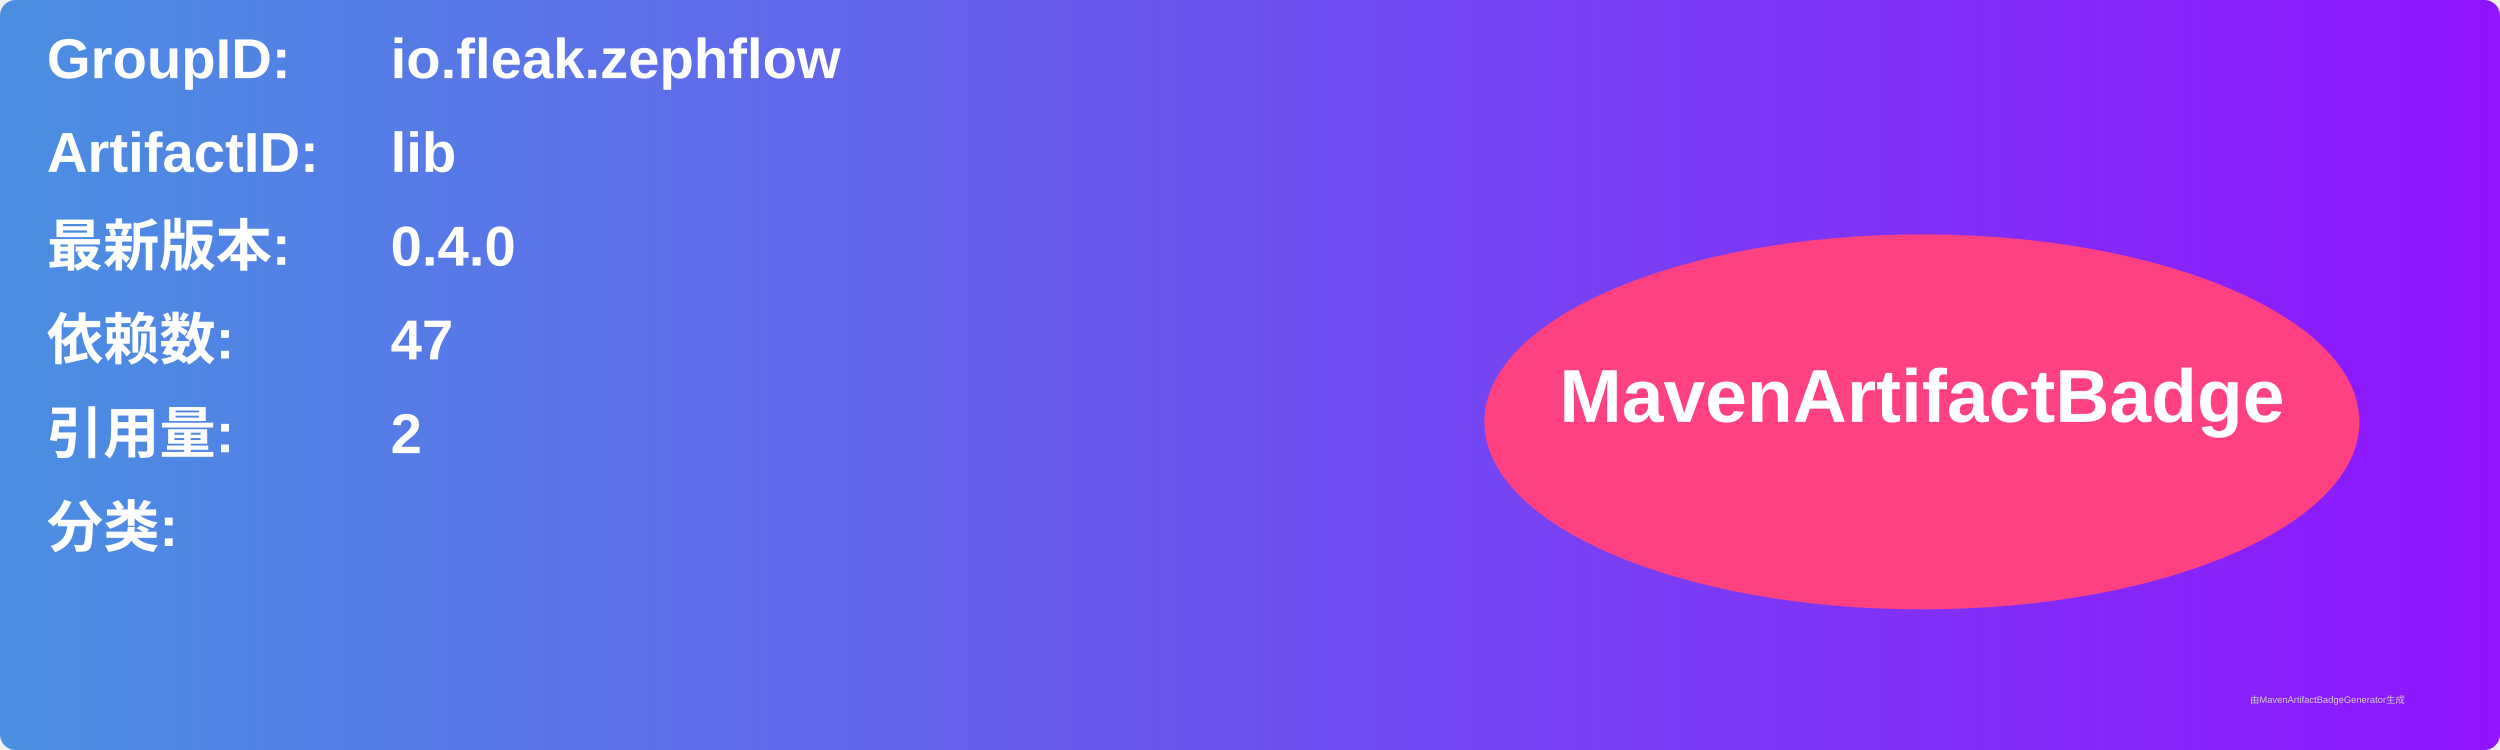
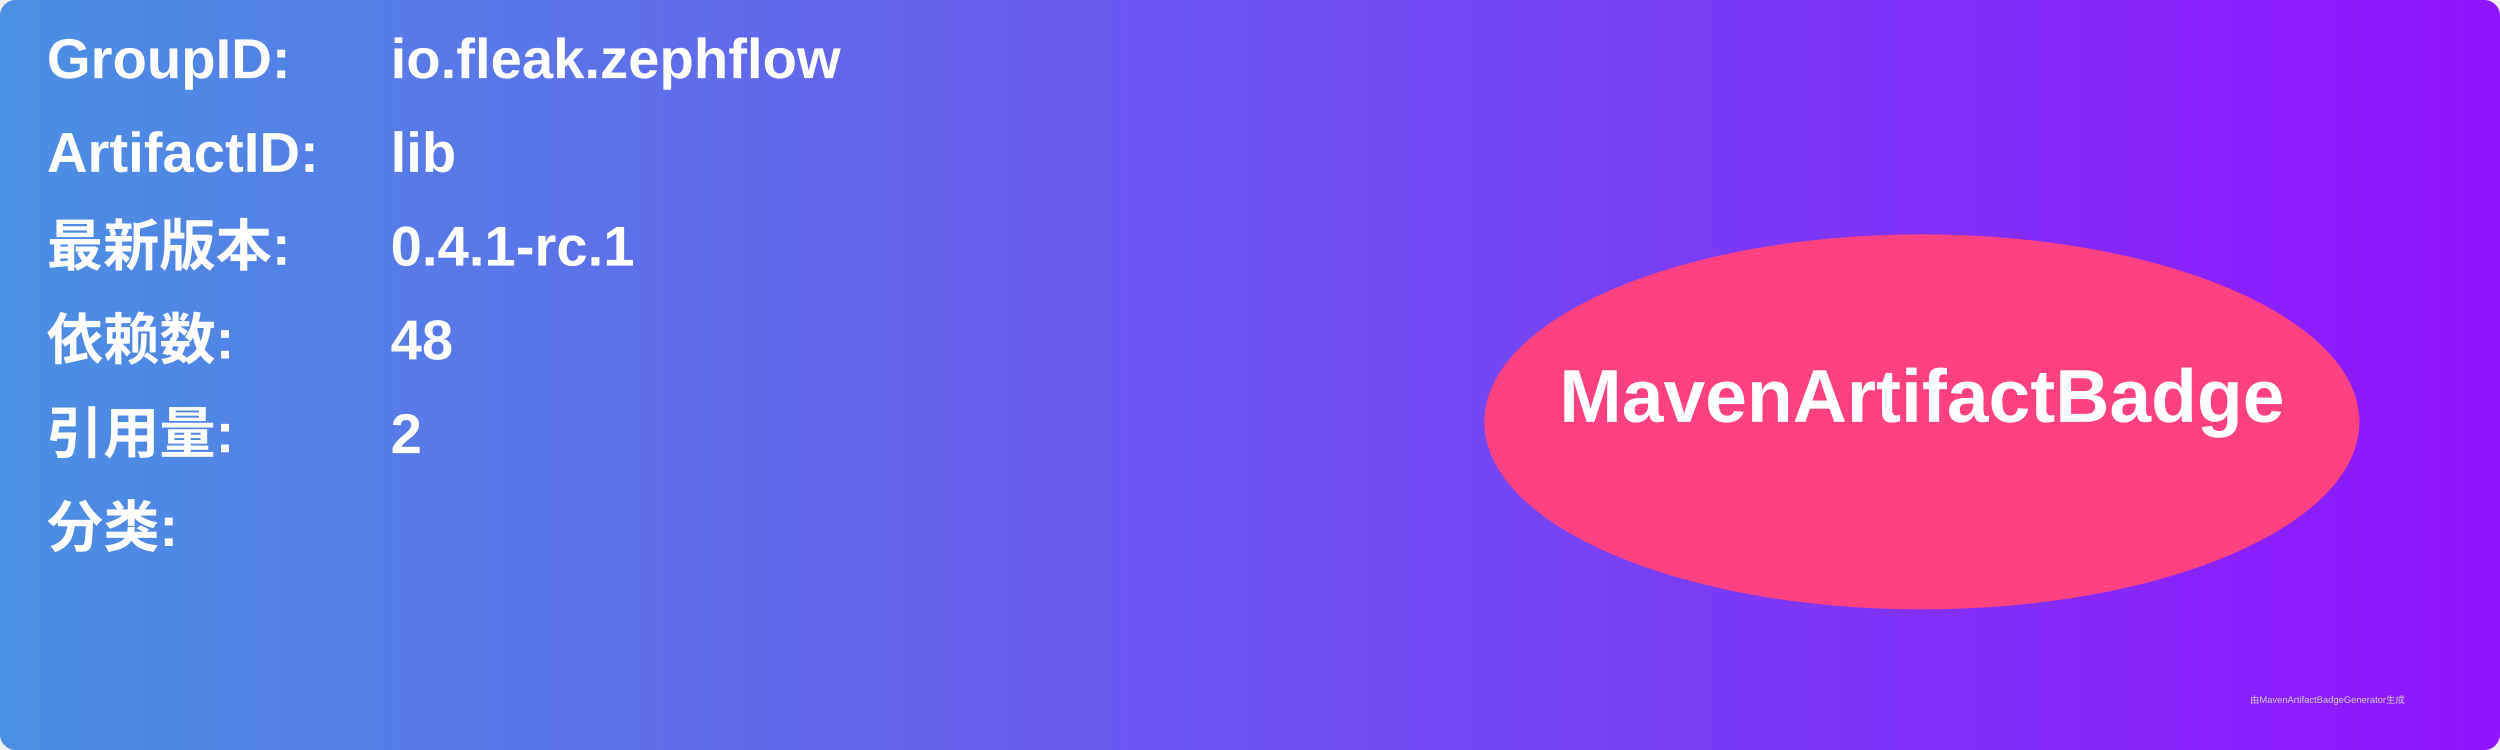
<svg xmlns="http://www.w3.org/2000/svg" width="800" height="240" viewBox="0 0 800 240">
  <linearGradient id="grad" x1="0%" y1="0%" x2="100%" y2="0%">
    <stop offset="0%" stop-color="#4a90e2" />
    <stop offset="100%" stop-color="#9013fe" />
  </linearGradient>
  <rect width="100%" height="100%" rx="5" ry="5" fill="url(#grad)" />
  <g transform="translate(15, 15)">
    <text x="0" y="10" font-family="Arial" font-size="18" fill="white" font-weight="bold" width="260">GroupID:</text>
    <text x="110" y="10" font-family="Arial" font-size="18" fill="white" font-weight="bold" width="460">io.fleak.zephflow</text>
    <text x="0" y="40" font-family="Arial" font-size="18" fill="white" font-weight="bold" width="260">ArtifactID:</text>
    <text x="110" y="40" font-family="Arial" font-size="18" fill="white" font-weight="bold" width="460">lib</text>
    <text x="0" y="70" font-family="Arial" font-size="18" fill="white" font-weight="bold">最新版本:</text>
    <text x="110" y="70" font-family="Arial" font-size="18" fill="white" font-weight="bold">
-       <tspan font-weight="bold">0.4.0</tspan>
+       <tspan font-weight="bold">0.4.1-rc.1</tspan>
    </text>
    <text x="0" y="100" font-family="Arial" font-size="18" fill="white" font-weight="bold">依赖数: </text>
    <text x="110" y="100" font-family="Arial" font-size="18" fill="white">
-       <tspan font-weight="bold">47</tspan>
+       <tspan font-weight="bold">48</tspan>
    </text>
    <text x="0" y="130" font-family="Arial" font-size="18" fill="white" font-weight="bold">引用量: </text>
    <text x="110" y="130" font-family="Arial" font-size="18" fill="white">
      <tspan font-weight="bold">2</tspan>
    </text>
    <text x="0" y="160" font-family="Arial" font-size="18" fill="white" font-weight="bold">分类:</text>
    <text x="10" y="190" font-family="Arial" font-size="10" fill="white">
      <tspan font-weight="bold" />
    </text>
    <ellipse cx="600" cy="120" rx="140" ry="60" fill="#ff4081" />
    <text x="600" y="120" text-anchor="middle" font-family="Arial" font-size="24" fill="white" font-weight="bold">MavenArtifactBadge</text>
  </g>
  <text x="720" y="225" font-family="Arial" font-size="3" fill="#d0d0d0">由MavenArtifactBadgeGenerator生成</text>
</svg>
